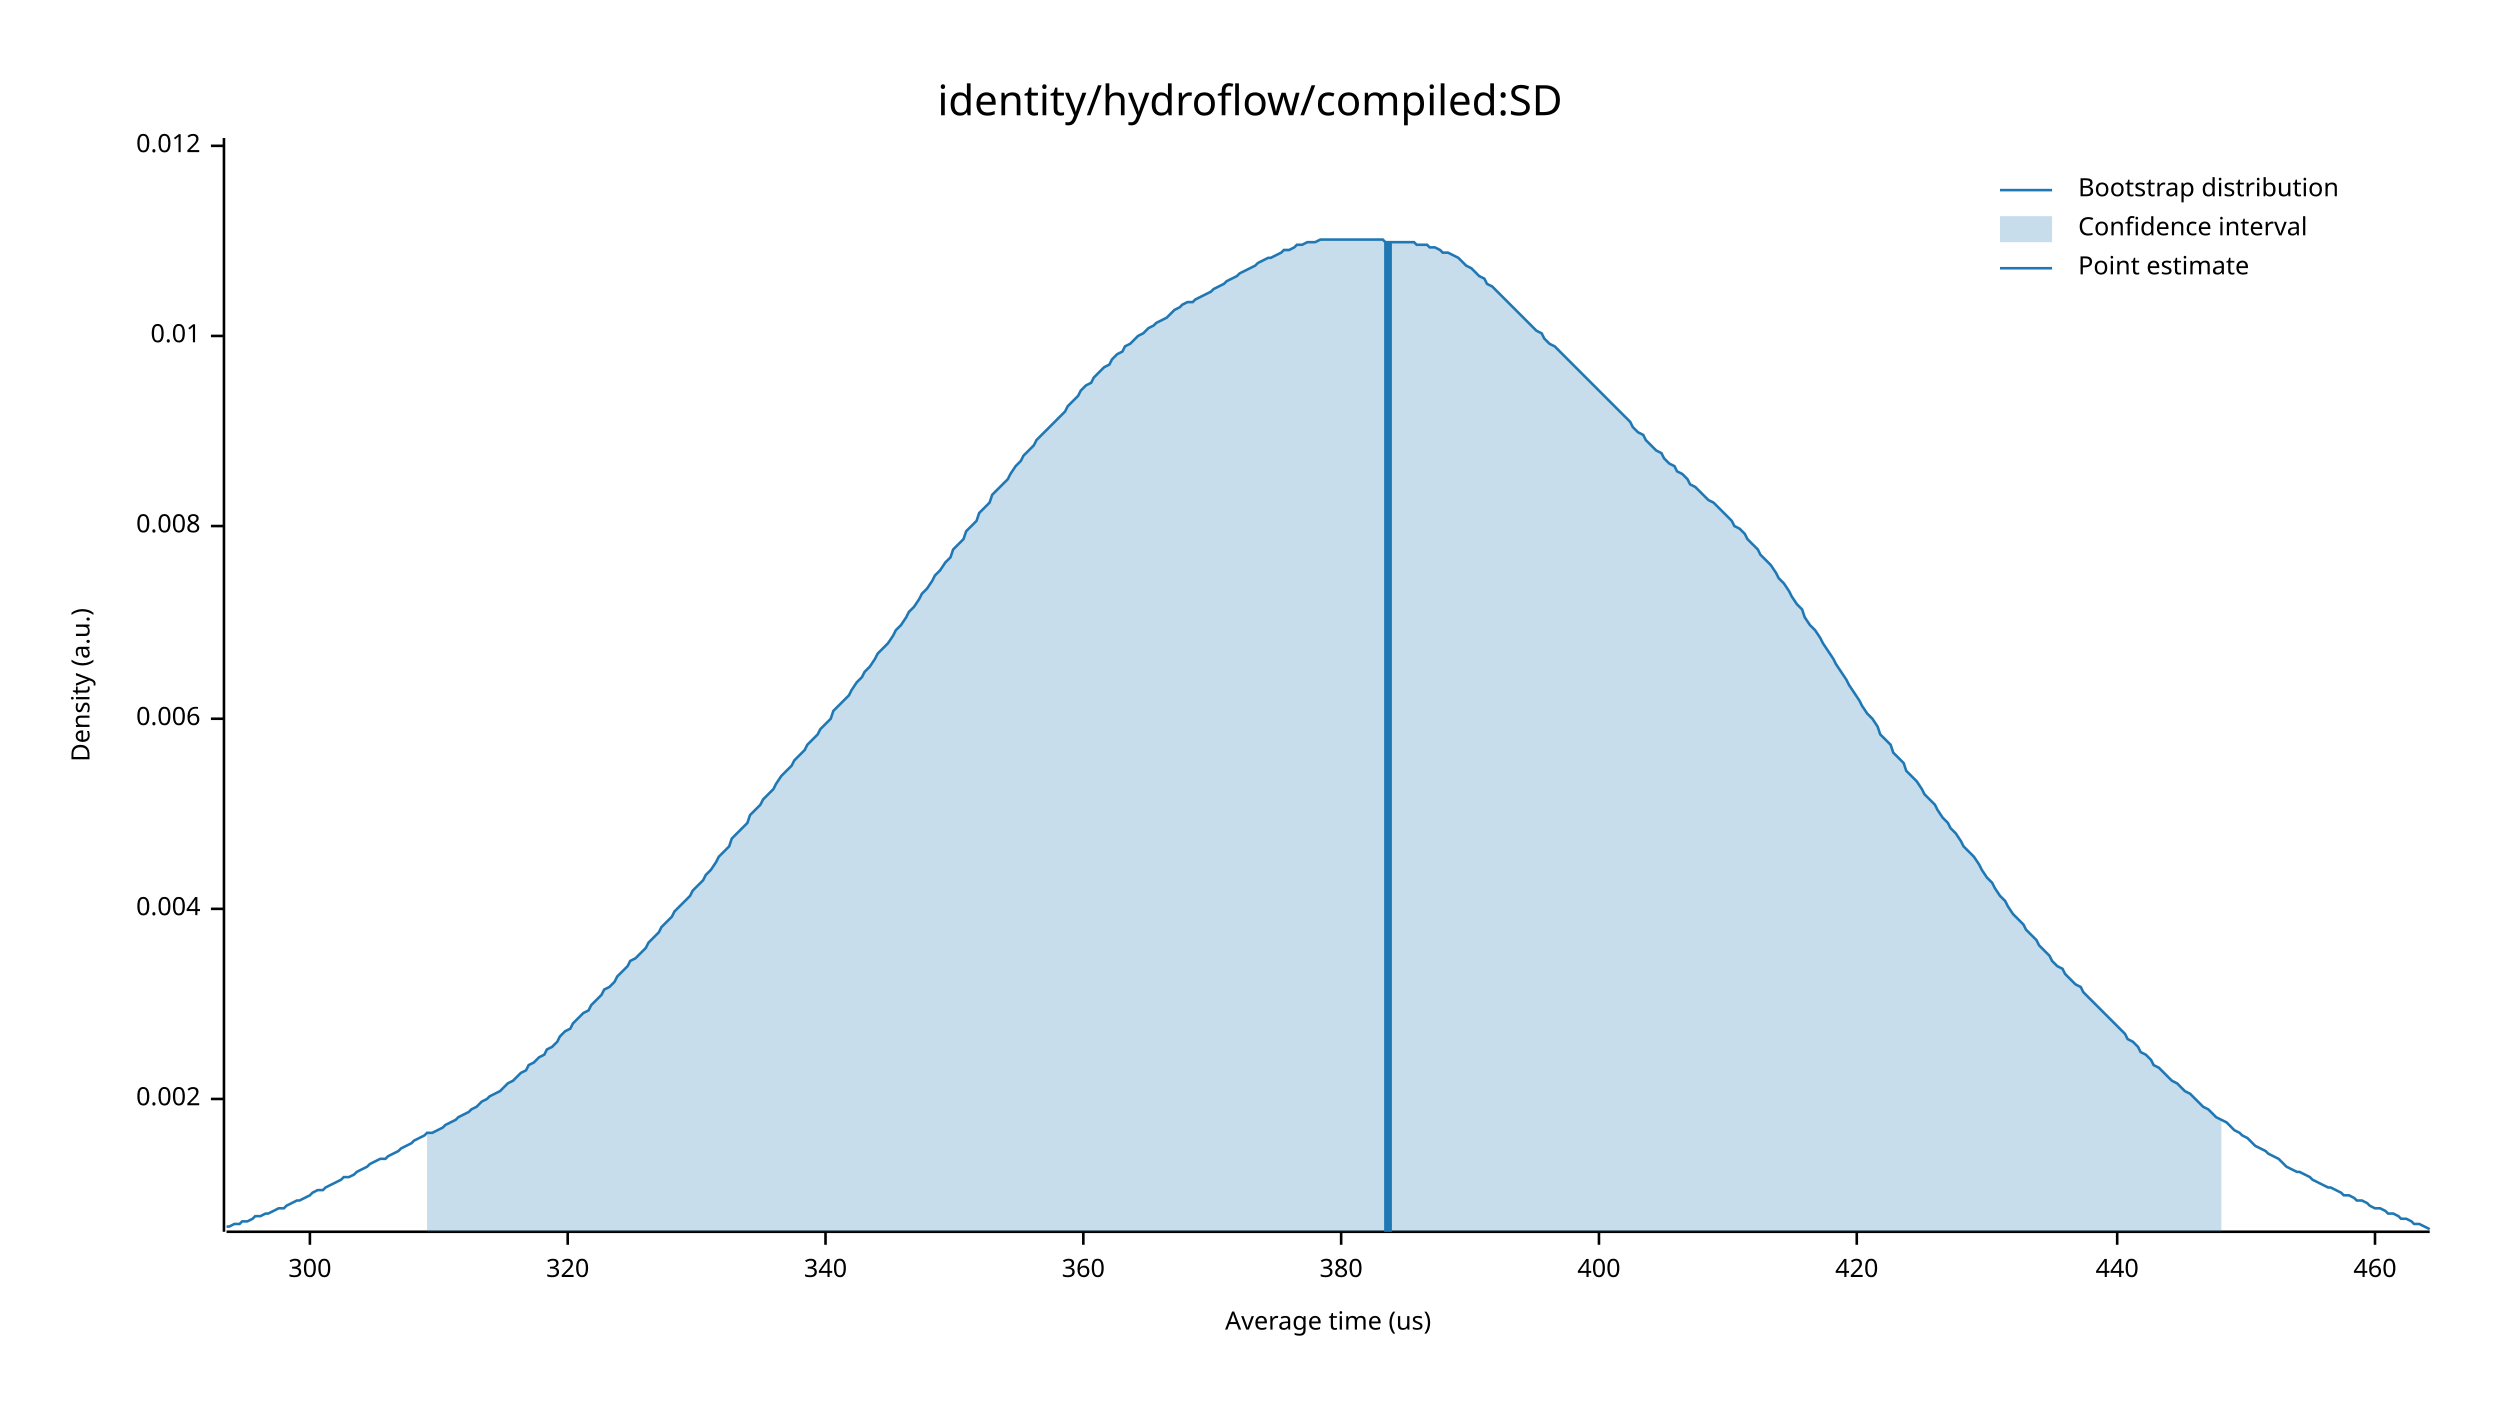
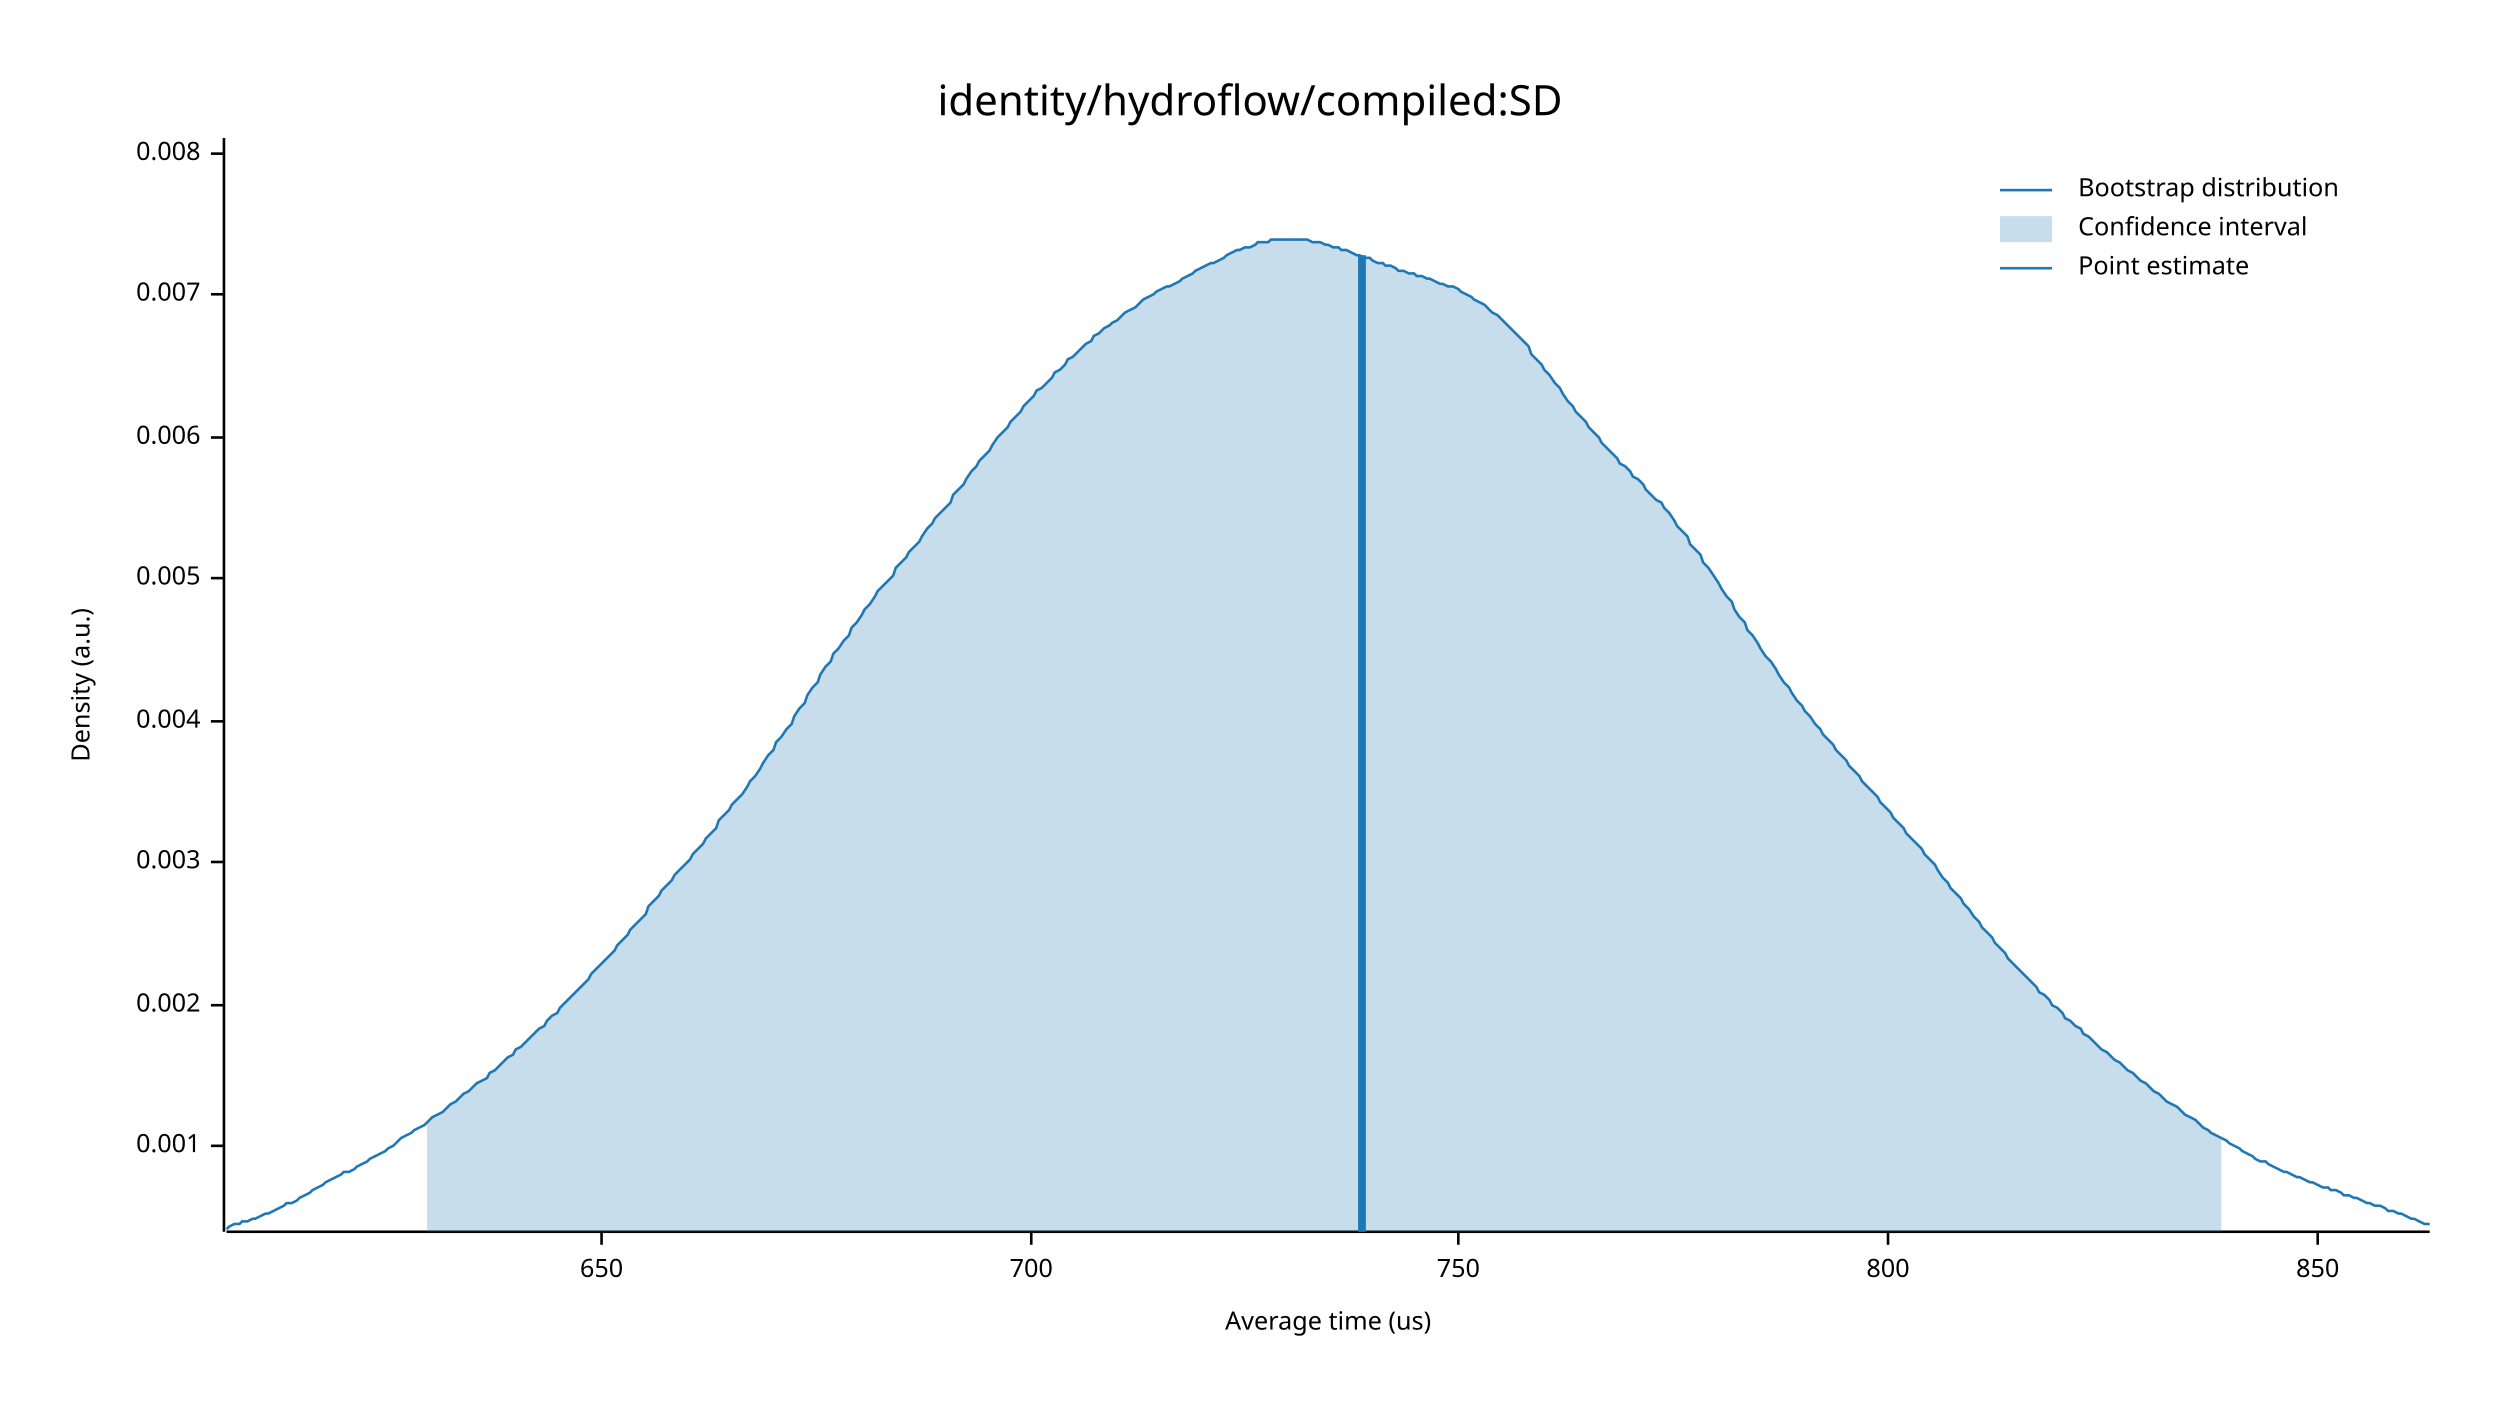
<svg xmlns="http://www.w3.org/2000/svg" width="960" height="540" viewBox="0 0 960 540">
  <text x="480" y="32" dy="0.76em" text-anchor="middle" font-family="sans-serif" font-size="16.129" opacity="1" fill="#000000">
identity/hydroflow/compiled:SD
</text>
  <text x="27" y="263" dy="0.76em" text-anchor="middle" font-family="sans-serif" font-size="9.677" opacity="1" fill="#000000" transform="rotate(270, 27, 263)">
Density (a.u.)
</text>
  <text x="510" y="513" dy="-0.5ex" text-anchor="middle" font-family="sans-serif" font-size="9.677" opacity="1" fill="#000000">
Average time (us)
</text>
  <polyline fill="none" opacity="1" stroke="#000000" stroke-width="1" points="86,53 86,473 " />
-   <text x="77" y="422" dy="0.5ex" text-anchor="end" font-family="sans-serif" font-size="9.677" opacity="1" fill="#000000">
+   <text x="77" y="440" dy="0.5ex" text-anchor="end" font-family="sans-serif" font-size="9.677" opacity="1" fill="#000000">
+ 0.001
+ </text>
+   <polyline fill="none" opacity="1" stroke="#000000" stroke-width="1" points="81,440 86,440 " />
+   <text x="77" y="386" dy="0.5ex" text-anchor="end" font-family="sans-serif" font-size="9.677" opacity="1" fill="#000000">
0.002
</text>
-   <polyline fill="none" opacity="1" stroke="#000000" stroke-width="1" points="81,422 86,422 " />
-   <text x="77" y="349" dy="0.5ex" text-anchor="end" font-family="sans-serif" font-size="9.677" opacity="1" fill="#000000">
+   <polyline fill="none" opacity="1" stroke="#000000" stroke-width="1" points="81,386 86,386 " />
+   <text x="77" y="331" dy="0.5ex" text-anchor="end" font-family="sans-serif" font-size="9.677" opacity="1" fill="#000000">
+ 0.003
+ </text>
+   <polyline fill="none" opacity="1" stroke="#000000" stroke-width="1" points="81,331 86,331 " />
+   <text x="77" y="277" dy="0.5ex" text-anchor="end" font-family="sans-serif" font-size="9.677" opacity="1" fill="#000000">
0.004
</text>
-   <polyline fill="none" opacity="1" stroke="#000000" stroke-width="1" points="81,349 86,349 " />
-   <text x="77" y="276" dy="0.5ex" text-anchor="end" font-family="sans-serif" font-size="9.677" opacity="1" fill="#000000">
+   <polyline fill="none" opacity="1" stroke="#000000" stroke-width="1" points="81,277 86,277 " />
+   <text x="77" y="222" dy="0.5ex" text-anchor="end" font-family="sans-serif" font-size="9.677" opacity="1" fill="#000000">
+ 0.005
+ </text>
+   <polyline fill="none" opacity="1" stroke="#000000" stroke-width="1" points="81,222 86,222 " />
+   <text x="77" y="168" dy="0.5ex" text-anchor="end" font-family="sans-serif" font-size="9.677" opacity="1" fill="#000000">
0.006
</text>
-   <polyline fill="none" opacity="1" stroke="#000000" stroke-width="1" points="81,276 86,276 " />
-   <text x="77" y="202" dy="0.5ex" text-anchor="end" font-family="sans-serif" font-size="9.677" opacity="1" fill="#000000">
+   <polyline fill="none" opacity="1" stroke="#000000" stroke-width="1" points="81,168 86,168 " />
+   <text x="77" y="113" dy="0.5ex" text-anchor="end" font-family="sans-serif" font-size="9.677" opacity="1" fill="#000000">
+ 0.007
+ </text>
+   <polyline fill="none" opacity="1" stroke="#000000" stroke-width="1" points="81,113 86,113 " />
+   <text x="77" y="59" dy="0.5ex" text-anchor="end" font-family="sans-serif" font-size="9.677" opacity="1" fill="#000000">
0.008
</text>
-   <polyline fill="none" opacity="1" stroke="#000000" stroke-width="1" points="81,202 86,202 " />
-   <text x="77" y="129" dy="0.5ex" text-anchor="end" font-family="sans-serif" font-size="9.677" opacity="1" fill="#000000">
- 0.01
+   <polyline fill="none" opacity="1" stroke="#000000" stroke-width="1" points="81,59 86,59 " />
+   <polyline fill="none" opacity="1" stroke="#000000" stroke-width="1" points="87,473 933,473 " />
+   <text x="231" y="483" dy="0.76em" text-anchor="middle" font-family="sans-serif" font-size="9.677" opacity="1" fill="#000000">
+ 650
</text>
-   <polyline fill="none" opacity="1" stroke="#000000" stroke-width="1" points="81,129 86,129 " />
-   <text x="77" y="56" dy="0.5ex" text-anchor="end" font-family="sans-serif" font-size="9.677" opacity="1" fill="#000000">
- 0.012
+   <polyline fill="none" opacity="1" stroke="#000000" stroke-width="1" points="231,473 231,478 " />
+   <text x="396" y="483" dy="0.76em" text-anchor="middle" font-family="sans-serif" font-size="9.677" opacity="1" fill="#000000">
+ 700
</text>
-   <polyline fill="none" opacity="1" stroke="#000000" stroke-width="1" points="81,56 86,56 " />
-   <polyline fill="none" opacity="1" stroke="#000000" stroke-width="1" points="87,473 933,473 " />
-   <text x="119" y="483" dy="0.76em" text-anchor="middle" font-family="sans-serif" font-size="9.677" opacity="1" fill="#000000">
- 300
+   <polyline fill="none" opacity="1" stroke="#000000" stroke-width="1" points="396,473 396,478 " />
+   <text x="560" y="483" dy="0.76em" text-anchor="middle" font-family="sans-serif" font-size="9.677" opacity="1" fill="#000000">
+ 750
</text>
-   <polyline fill="none" opacity="1" stroke="#000000" stroke-width="1" points="119,473 119,478 " />
-   <text x="218" y="483" dy="0.76em" text-anchor="middle" font-family="sans-serif" font-size="9.677" opacity="1" fill="#000000">
- 320
+   <polyline fill="none" opacity="1" stroke="#000000" stroke-width="1" points="560,473 560,478 " />
+   <text x="725" y="483" dy="0.76em" text-anchor="middle" font-family="sans-serif" font-size="9.677" opacity="1" fill="#000000">
+ 800
</text>
-   <polyline fill="none" opacity="1" stroke="#000000" stroke-width="1" points="218,473 218,478 " />
-   <text x="317" y="483" dy="0.76em" text-anchor="middle" font-family="sans-serif" font-size="9.677" opacity="1" fill="#000000">
- 340
+   <polyline fill="none" opacity="1" stroke="#000000" stroke-width="1" points="725,473 725,478 " />
+   <text x="890" y="483" dy="0.76em" text-anchor="middle" font-family="sans-serif" font-size="9.677" opacity="1" fill="#000000">
+ 850
</text>
-   <polyline fill="none" opacity="1" stroke="#000000" stroke-width="1" points="317,473 317,478 " />
-   <text x="416" y="483" dy="0.76em" text-anchor="middle" font-family="sans-serif" font-size="9.677" opacity="1" fill="#000000">
- 360
- </text>
-   <polyline fill="none" opacity="1" stroke="#000000" stroke-width="1" points="416,473 416,478 " />
-   <text x="515" y="483" dy="0.76em" text-anchor="middle" font-family="sans-serif" font-size="9.677" opacity="1" fill="#000000">
- 380
- </text>
-   <polyline fill="none" opacity="1" stroke="#000000" stroke-width="1" points="515,473 515,478 " />
-   <text x="614" y="483" dy="0.76em" text-anchor="middle" font-family="sans-serif" font-size="9.677" opacity="1" fill="#000000">
- 400
- </text>
-   <polyline fill="none" opacity="1" stroke="#000000" stroke-width="1" points="614,473 614,478 " />
-   <text x="713" y="483" dy="0.76em" text-anchor="middle" font-family="sans-serif" font-size="9.677" opacity="1" fill="#000000">
- 420
- </text>
-   <polyline fill="none" opacity="1" stroke="#000000" stroke-width="1" points="713,473 713,478 " />
-   <text x="813" y="483" dy="0.76em" text-anchor="middle" font-family="sans-serif" font-size="9.677" opacity="1" fill="#000000">
- 440
- </text>
-   <polyline fill="none" opacity="1" stroke="#000000" stroke-width="1" points="813,473 813,478 " />
-   <text x="912" y="483" dy="0.76em" text-anchor="middle" font-family="sans-serif" font-size="9.677" opacity="1" fill="#000000">
- 460
- </text>
-   <polyline fill="none" opacity="1" stroke="#000000" stroke-width="1" points="912,473 912,478 " />
-   <polyline fill="none" opacity="1" stroke="#1F78B4" stroke-width="1" points="87,471 88,471 90,470 92,470 93,469 95,469 97,468 98,467 100,467 102,466 103,466 105,465 107,464 109,464 110,463 112,462 114,461 115,461 117,460 119,459 120,458 122,457 124,457 125,456 127,455 129,454 131,453 132,452 134,452 136,451 137,450 139,449 141,448 142,447 144,446 146,445 148,445 149,444 151,443 153,442 154,441 156,440 158,439 159,438 161,437 163,436 164,435 166,435 168,434 170,433 171,432 173,431 175,430 176,429 178,428 180,427 181,426 183,425 185,423 187,422 188,421 190,420 192,419 193,418 195,416 197,415 198,414 200,412 202,411 203,409 205,408 207,406 209,405 210,403 212,402 214,400 215,398 217,396 219,395 220,393 222,391 224,389 226,388 227,386 229,384 231,382 232,380 234,379 236,377 237,375 239,373 241,371 242,369 244,368 246,366 248,364 249,362 251,360 253,358 254,356 256,354 258,352 259,350 261,348 263,346 265,344 266,342 268,340 270,338 271,336 273,334 275,331 276,329 278,327 280,325 281,322 283,320 285,318 287,316 288,313 290,311 292,309 293,307 295,305 297,303 298,301 300,298 302,296 304,294 305,292 307,290 309,288 310,286 312,284 314,282 315,280 317,278 319,276 320,273 322,271 324,269 326,267 327,265 329,262 331,260 332,258 334,256 336,253 337,251 339,249 341,247 343,244 344,242 346,240 348,237 349,235 351,233 353,230 354,228 356,226 358,223 359,221 361,219 363,216 365,214 366,211 368,209 370,207 371,204 373,202 375,200 376,197 378,195 380,193 381,190 383,188 385,186 387,184 388,182 390,179 392,177 393,175 395,173 397,171 398,169 400,167 402,165 404,163 405,162 407,160 409,158 410,156 412,154 414,152 415,150 417,148 419,147 420,145 422,143 424,141 426,140 427,138 429,136 431,135 432,133 434,132 436,130 437,129 439,128 441,126 443,125 444,124 446,123 448,122 449,121 451,119 453,118 454,117 456,116 458,116 459,115 461,114 463,113 465,112 466,111 468,110 470,109 471,108 473,107 475,106 476,105 478,104 480,103 482,102 483,101 485,100 487,99 488,99 490,98 492,97 493,96 495,96 497,95 498,94 500,94 502,93 504,93 505,93 507,92 509,92 510,92 512,92 514,92 515,92 517,92 519,92 521,92 522,92 524,92 526,92 527,92 529,92 531,92 532,93 534,93 536,93 537,93 539,93 541,93 543,93 544,94 546,94 548,94 549,95 551,95 553,96 554,97 556,97 558,98 560,99 561,100 563,102 565,103 566,104 568,106 570,107 571,109 573,110 575,112 576,113 578,115 580,117 582,119 583,120 585,122 587,124 588,125 590,127 592,128 593,130 595,132 597,133 599,135 600,136 602,138 604,140 605,141 607,143 609,145 610,146 612,148 614,150 615,151 617,153 619,155 621,157 622,158 624,160 626,162 627,164 629,166 631,167 632,169 634,171 636,173 638,174 639,176 641,178 643,179 644,181 646,182 648,184 649,186 651,187 653,189 654,190 656,192 658,193 660,195 661,196 663,198 665,200 666,202 668,203 670,205 671,207 673,209 675,211 676,213 678,215 680,217 682,220 683,222 685,224 687,227 688,229 690,232 692,234 693,237 695,240 697,242 699,245 700,247 702,250 704,253 705,255 707,258 709,261 710,263 712,266 714,269 715,271 717,274 719,276 721,279 722,282 724,284 726,286 727,289 729,291 731,293 732,296 734,298 736,300 738,303 739,305 741,307 743,309 744,311 746,314 748,316 749,318 751,320 753,323 754,325 756,327 758,329 760,332 761,334 763,337 765,339 766,341 768,344 770,346 771,348 773,351 775,353 777,355 778,357 780,359 782,361 783,363 785,365 787,367 788,369 790,371 792,372 793,374 795,376 797,378 799,379 800,381 802,383 804,385 805,386 807,388 809,390 810,391 812,393 814,395 816,397 817,399 819,400 821,402 822,404 824,405 826,407 827,409 829,410 831,412 832,413 834,415 836,416 838,418 839,419 841,420 843,422 844,423 846,425 848,426 849,427 851,429 853,430 855,431 856,432 858,434 860,435 861,436 863,437 865,439 866,440 868,441 870,442 871,443 873,444 875,445 877,447 878,448 880,449 882,450 883,450 885,451 887,452 888,453 890,454 892,455 894,456 895,456 897,457 899,458 900,459 902,459 904,460 905,461 907,461 909,462 910,463 912,464 914,464 916,465 917,466 919,466 921,467 922,468 924,468 926,469 927,470 929,470 931,471 933,472 " />
-   <polygon opacity="0.25" fill="#1F78B4" points="164,435 166,435 168,434 170,433 171,432 173,431 175,430 176,429 178,428 180,427 181,426 183,425 185,423 187,422 188,421 190,420 192,419 193,418 195,416 197,415 198,414 200,412 202,411 203,409 205,408 207,406 209,405 210,403 212,402 214,400 215,398 217,396 219,395 220,393 222,391 224,389 226,388 227,386 229,384 231,382 232,380 234,379 236,377 237,375 239,373 241,371 242,369 244,368 246,366 248,364 249,362 251,360 253,358 254,356 256,354 258,352 259,350 261,348 263,346 265,344 266,342 268,340 270,338 271,336 273,334 275,331 276,329 278,327 280,325 281,322 283,320 285,318 287,316 288,313 290,311 292,309 293,307 295,305 297,303 298,301 300,298 302,296 304,294 305,292 307,290 309,288 310,286 312,284 314,282 315,280 317,278 319,276 320,273 322,271 324,269 326,267 327,265 329,262 331,260 332,258 334,256 336,253 337,251 339,249 341,247 343,244 344,242 346,240 348,237 349,235 351,233 353,230 354,228 356,226 358,223 359,221 361,219 363,216 365,214 366,211 368,209 370,207 371,204 373,202 375,200 376,197 378,195 380,193 381,190 383,188 385,186 387,184 388,182 390,179 392,177 393,175 395,173 397,171 398,169 400,167 402,165 404,163 405,162 407,160 409,158 410,156 412,154 414,152 415,150 417,148 419,147 420,145 422,143 424,141 426,140 427,138 429,136 431,135 432,133 434,132 436,130 437,129 439,128 441,126 443,125 444,124 446,123 448,122 449,121 451,119 453,118 454,117 456,116 458,116 459,115 461,114 463,113 465,112 466,111 468,110 470,109 471,108 473,107 475,106 476,105 478,104 480,103 482,102 483,101 485,100 487,99 488,99 490,98 492,97 493,96 495,96 497,95 498,94 500,94 502,93 504,93 505,93 507,92 509,92 510,92 512,92 514,92 515,92 517,92 519,92 521,92 522,92 524,92 526,92 527,92 529,92 531,92 532,93 534,93 536,93 537,93 539,93 541,93 543,93 544,94 546,94 548,94 549,95 551,95 553,96 554,97 556,97 558,98 560,99 561,100 563,102 565,103 566,104 568,106 570,107 571,109 573,110 575,112 576,113 578,115 580,117 582,119 583,120 585,122 587,124 588,125 590,127 592,128 593,130 595,132 597,133 599,135 600,136 602,138 604,140 605,141 607,143 609,145 610,146 612,148 614,150 615,151 617,153 619,155 621,157 622,158 624,160 626,162 627,164 629,166 631,167 632,169 634,171 636,173 638,174 639,176 641,178 643,179 644,181 646,182 648,184 649,186 651,187 653,189 654,190 656,192 658,193 660,195 661,196 663,198 665,200 666,202 668,203 670,205 671,207 673,209 675,211 676,213 678,215 680,217 682,220 683,222 685,224 687,227 688,229 690,232 692,234 693,237 695,240 697,242 699,245 700,247 702,250 704,253 705,255 707,258 709,261 710,263 712,266 714,269 715,271 717,274 719,276 721,279 722,282 724,284 726,286 727,289 729,291 731,293 732,296 734,298 736,300 738,303 739,305 741,307 743,309 744,311 746,314 748,316 749,318 751,320 753,323 754,325 756,327 758,329 760,332 761,334 763,337 765,339 766,341 768,344 770,346 771,348 773,351 775,353 777,355 778,357 780,359 782,361 783,363 785,365 787,367 788,369 790,371 792,372 793,374 795,376 797,378 799,379 800,381 802,383 804,385 805,386 807,388 809,390 810,391 812,393 814,395 816,397 817,399 819,400 821,402 822,404 824,405 826,407 827,409 829,410 831,412 832,413 834,415 836,416 838,418 839,419 841,420 843,422 844,423 846,425 848,426 849,427 851,429 853,430 853,473 164,473 " />
-   <polyline fill="none" opacity="1" stroke="#1F78B4" stroke-width="3" points="533,473 533,93 " />
+   <polyline fill="none" opacity="1" stroke="#000000" stroke-width="1" points="890,473 890,478 " />
+   <polyline fill="none" opacity="1" stroke="#1F78B4" stroke-width="1" points="87,472 88,471 90,470 92,470 93,469 95,469 97,468 98,468 100,467 102,466 103,466 105,465 107,464 109,463 110,462 112,462 114,461 115,460 117,459 119,458 120,457 122,456 124,455 125,454 127,453 129,452 131,451 132,450 134,450 136,449 137,448 139,447 141,446 142,445 144,444 146,443 148,442 149,441 151,440 153,438 154,437 156,436 158,435 159,434 161,433 163,432 164,431 166,429 168,428 170,427 171,426 173,424 175,423 176,422 178,420 180,419 181,418 183,416 185,415 187,414 188,412 190,411 192,409 193,408 195,406 197,405 198,403 200,402 202,400 203,399 205,397 207,395 209,394 210,392 212,390 214,389 215,387 217,385 219,383 220,382 222,380 224,378 226,376 227,374 229,372 231,370 232,369 234,367 236,365 237,363 239,361 241,359 242,357 244,355 246,353 248,351 249,348 251,346 253,344 254,342 256,340 258,338 259,336 261,334 263,332 265,330 266,328 268,326 270,324 271,322 273,320 275,318 276,315 278,313 280,311 281,309 283,307 285,305 287,302 288,300 290,298 292,295 293,293 295,290 297,288 298,285 300,283 302,280 304,278 305,275 307,272 309,270 310,267 312,264 314,262 315,259 317,256 319,254 320,251 322,249 324,246 326,244 327,241 329,239 331,236 332,234 334,232 336,229 337,227 339,225 341,223 343,221 344,218 346,216 348,214 349,212 351,210 353,208 354,206 356,203 358,201 359,199 361,197 363,195 365,193 366,190 368,188 370,186 371,184 373,181 375,179 376,177 378,175 380,173 381,171 383,168 385,166 387,164 388,162 390,160 392,158 393,156 395,154 397,152 398,150 400,149 402,147 404,145 405,143 407,142 409,140 410,138 412,137 414,135 415,134 417,132 419,131 420,129 422,128 424,126 426,125 427,124 429,123 431,121 432,120 434,119 436,118 437,117 439,115 441,114 443,113 444,112 446,111 448,110 449,110 451,109 453,108 454,107 456,106 458,105 459,104 461,103 463,102 465,101 466,101 468,100 470,99 471,98 473,97 475,96 476,96 478,95 480,95 482,94 483,93 485,93 487,93 488,92 490,92 492,92 493,92 495,92 497,92 498,92 500,92 502,92 504,93 505,93 507,93 509,94 510,94 512,95 514,95 515,96 517,96 519,97 521,98 522,98 524,99 526,99 527,100 529,101 531,101 532,102 534,102 536,103 537,104 539,104 541,105 543,105 544,106 546,106 548,107 549,107 551,108 553,109 554,109 556,110 558,110 560,111 561,112 563,113 565,114 566,115 568,116 570,117 571,118 573,120 575,121 576,122 578,124 580,126 582,128 583,129 585,131 587,133 588,136 590,138 592,140 593,142 595,144 597,147 599,149 600,151 602,154 604,156 605,158 607,160 609,162 610,164 612,166 614,168 615,170 617,172 619,174 621,176 622,178 624,179 626,181 627,183 629,184 631,186 632,188 634,190 636,192 638,193 639,195 641,197 643,200 644,202 646,204 648,206 649,209 651,211 653,213 654,216 656,218 658,221 660,224 661,226 663,229 665,231 666,234 668,237 670,239 671,242 673,244 675,247 676,249 678,252 680,254 682,257 683,259 685,262 687,264 688,266 690,269 692,271 693,273 695,275 697,278 699,280 700,282 702,284 704,286 705,288 707,290 709,292 710,294 712,296 714,298 715,300 717,302 719,304 721,306 722,308 724,310 726,312 727,314 729,316 731,318 732,320 734,322 736,324 738,326 739,328 741,330 743,332 744,334 746,337 748,339 749,341 751,343 753,345 754,347 756,349 758,352 760,354 761,356 763,358 765,360 766,362 768,364 770,366 771,368 773,370 775,372 777,374 778,375 780,377 782,379 783,381 785,382 787,384 788,386 790,387 792,389 793,391 795,392 797,394 799,395 800,397 802,398 804,400 805,401 807,403 809,404 810,405 812,407 814,408 816,410 817,411 819,412 821,414 822,415 824,416 826,418 827,419 829,420 831,422 832,423 834,424 836,425 838,427 839,428 841,429 843,430 844,431 846,433 848,434 849,435 851,436 853,437 855,438 856,439 858,440 860,441 861,442 863,443 865,444 866,445 868,446 870,446 871,447 873,448 875,449 877,450 878,450 880,451 882,452 883,452 885,453 887,454 888,454 890,455 892,456 894,456 895,457 897,457 899,458 900,459 902,459 904,460 905,460 907,461 909,462 910,462 912,463 914,463 916,464 917,465 919,465 921,466 922,466 924,467 926,468 927,468 929,469 931,470 933,470 " />
+   <polygon opacity="0.25" fill="#1F78B4" points="164,431 166,429 168,428 170,427 171,426 173,424 175,423 176,422 178,420 180,419 181,418 183,416 185,415 187,414 188,412 190,411 192,409 193,408 195,406 197,405 198,403 200,402 202,400 203,399 205,397 207,395 209,394 210,392 212,390 214,389 215,387 217,385 219,383 220,382 222,380 224,378 226,376 227,374 229,372 231,370 232,369 234,367 236,365 237,363 239,361 241,359 242,357 244,355 246,353 248,351 249,348 251,346 253,344 254,342 256,340 258,338 259,336 261,334 263,332 265,330 266,328 268,326 270,324 271,322 273,320 275,318 276,315 278,313 280,311 281,309 283,307 285,305 287,302 288,300 290,298 292,295 293,293 295,290 297,288 298,285 300,283 302,280 304,278 305,275 307,272 309,270 310,267 312,264 314,262 315,259 317,256 319,254 320,251 322,249 324,246 326,244 327,241 329,239 331,236 332,234 334,232 336,229 337,227 339,225 341,223 343,221 344,218 346,216 348,214 349,212 351,210 353,208 354,206 356,203 358,201 359,199 361,197 363,195 365,193 366,190 368,188 370,186 371,184 373,181 375,179 376,177 378,175 380,173 381,171 383,168 385,166 387,164 388,162 390,160 392,158 393,156 395,154 397,152 398,150 400,149 402,147 404,145 405,143 407,142 409,140 410,138 412,137 414,135 415,134 417,132 419,131 420,129 422,128 424,126 426,125 427,124 429,123 431,121 432,120 434,119 436,118 437,117 439,115 441,114 443,113 444,112 446,111 448,110 449,110 451,109 453,108 454,107 456,106 458,105 459,104 461,103 463,102 465,101 466,101 468,100 470,99 471,98 473,97 475,96 476,96 478,95 480,95 482,94 483,93 485,93 487,93 488,92 490,92 492,92 493,92 495,92 497,92 498,92 500,92 502,92 504,93 505,93 507,93 509,94 510,94 512,95 514,95 515,96 517,96 519,97 521,98 522,98 524,99 526,99 527,100 529,101 531,101 532,102 534,102 536,103 537,104 539,104 541,105 543,105 544,106 546,106 548,107 549,107 551,108 553,109 554,109 556,110 558,110 560,111 561,112 563,113 565,114 566,115 568,116 570,117 571,118 573,120 575,121 576,122 578,124 580,126 582,128 583,129 585,131 587,133 588,136 590,138 592,140 593,142 595,144 597,147 599,149 600,151 602,154 604,156 605,158 607,160 609,162 610,164 612,166 614,168 615,170 617,172 619,174 621,176 622,178 624,179 626,181 627,183 629,184 631,186 632,188 634,190 636,192 638,193 639,195 641,197 643,200 644,202 646,204 648,206 649,209 651,211 653,213 654,216 656,218 658,221 660,224 661,226 663,229 665,231 666,234 668,237 670,239 671,242 673,244 675,247 676,249 678,252 680,254 682,257 683,259 685,262 687,264 688,266 690,269 692,271 693,273 695,275 697,278 699,280 700,282 702,284 704,286 705,288 707,290 709,292 710,294 712,296 714,298 715,300 717,302 719,304 721,306 722,308 724,310 726,312 727,314 729,316 731,318 732,320 734,322 736,324 738,326 739,328 741,330 743,332 744,334 746,337 748,339 749,341 751,343 753,345 754,347 756,349 758,352 760,354 761,356 763,358 765,360 766,362 768,364 770,366 771,368 773,370 775,372 777,374 778,375 780,377 782,379 783,381 785,382 787,384 788,386 790,387 792,389 793,391 795,392 797,394 799,395 800,397 802,398 804,400 805,401 807,403 809,404 810,405 812,407 814,408 816,410 817,411 819,412 821,414 822,415 824,416 826,418 827,419 829,420 831,422 832,423 834,424 836,425 838,427 839,428 841,429 843,430 844,431 846,433 848,434 849,435 851,436 853,437 853,473 164,473 " />
+   <polyline fill="none" opacity="1" stroke="#1F78B4" stroke-width="3" points="523,473 523,98 " />
  <text x="798" y="68" dy="0.76em" text-anchor="start" font-family="sans-serif" font-size="9.677" opacity="1" fill="#000000">
Bootstrap distribution
</text>
  <text x="798" y="83" dy="0.76em" text-anchor="start" font-family="sans-serif" font-size="9.677" opacity="1" fill="#000000">
Confidence interval
</text>
  <text x="798" y="98" dy="0.76em" text-anchor="start" font-family="sans-serif" font-size="9.677" opacity="1" fill="#000000">
Point estimate
</text>
  <polyline fill="none" opacity="1" stroke="#1F78B4" stroke-width="1" points="768,73 788,73 " />
  <rect x="768" y="83" width="20" height="10" opacity="0.25" fill="#1F78B4" stroke="none" />
  <polyline fill="none" opacity="1" stroke="#1F78B4" stroke-width="1" points="768,103 788,103 " />
</svg>
